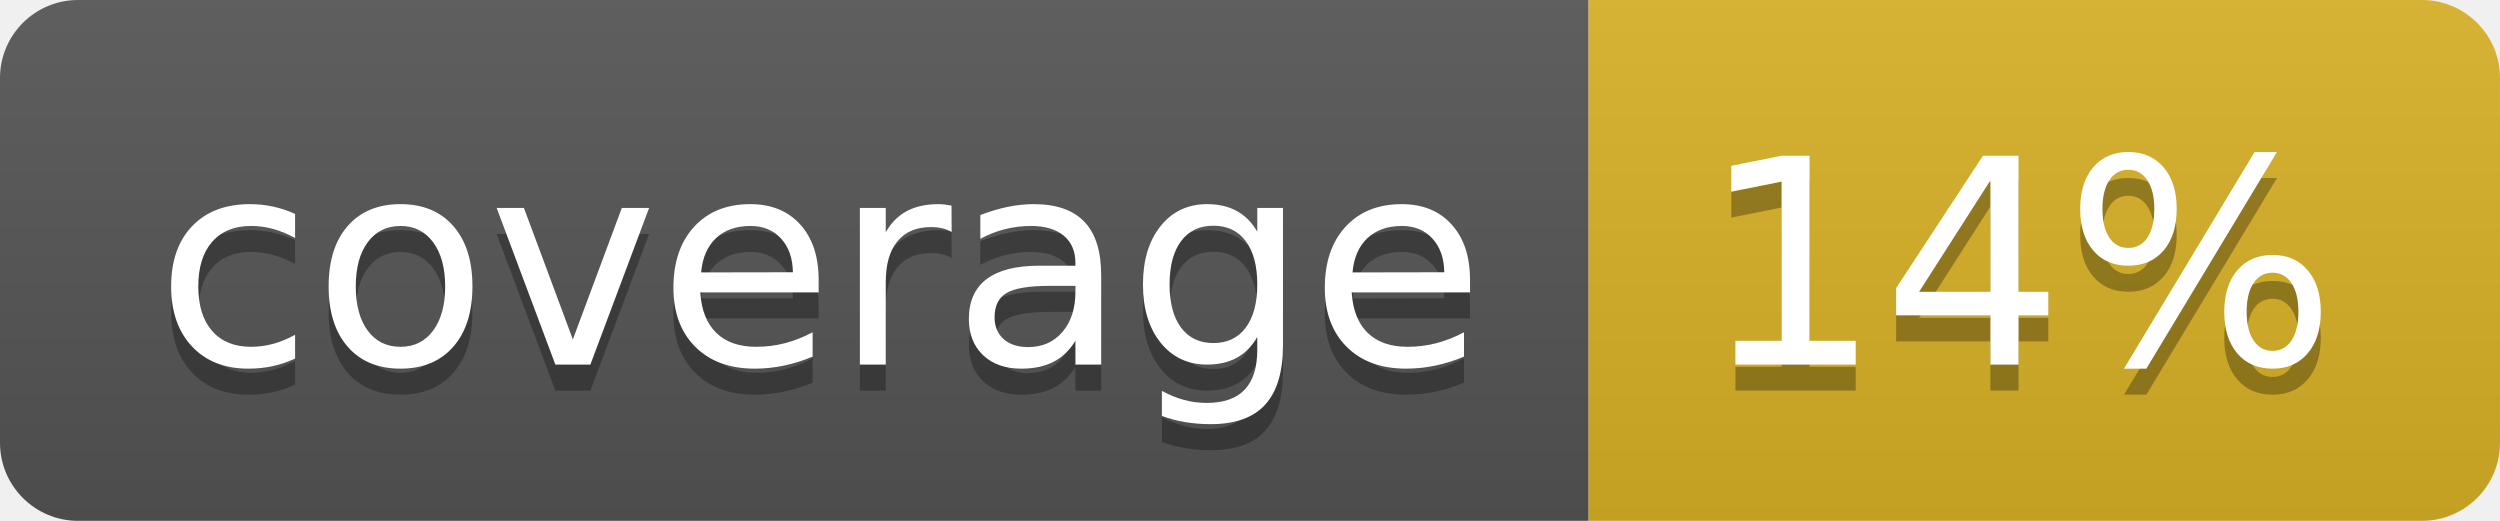
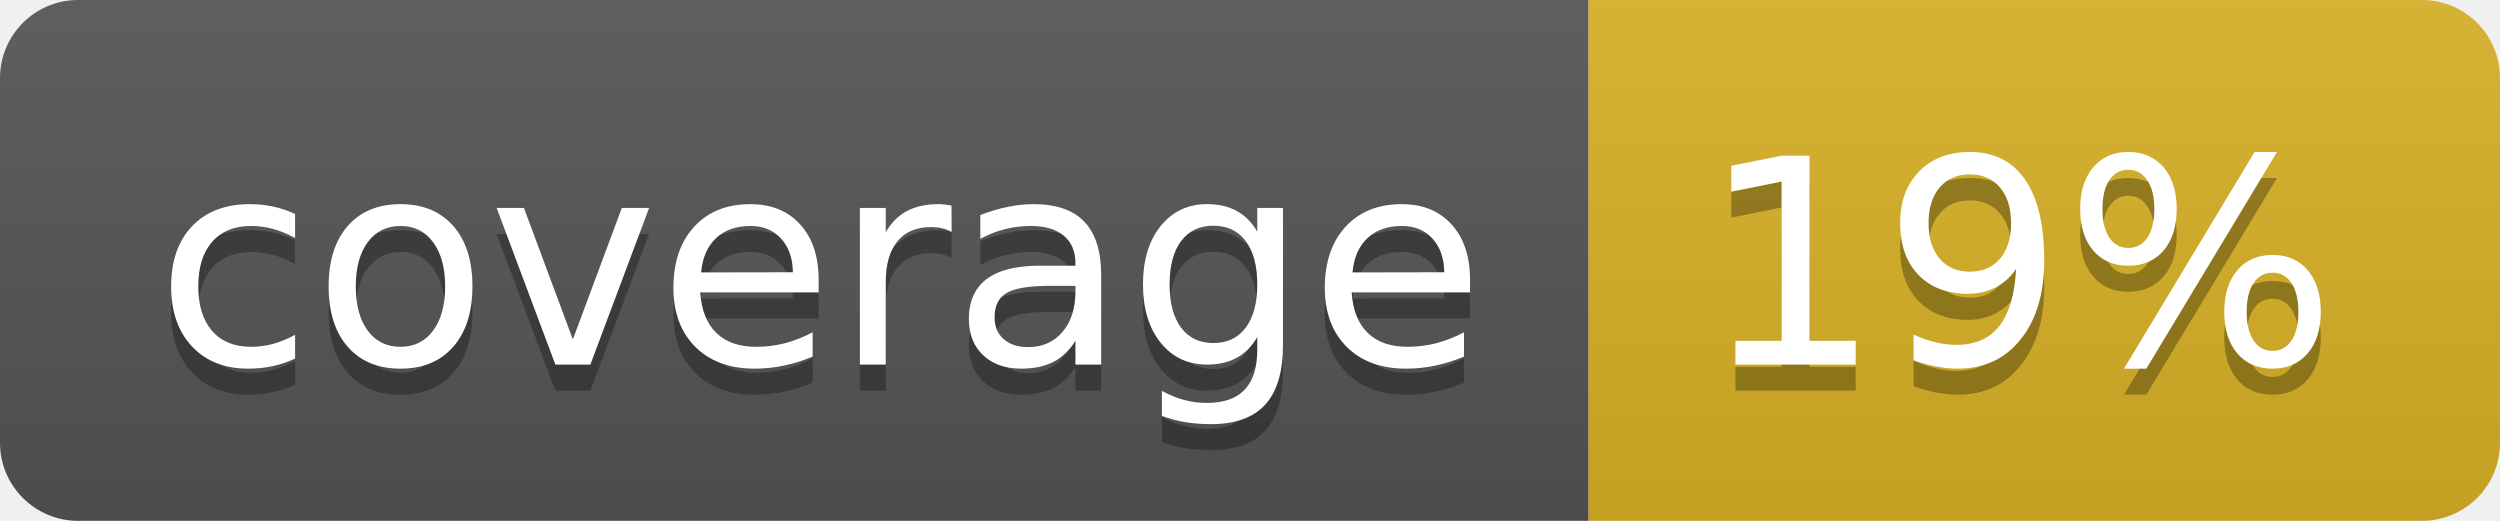
<svg xmlns="http://www.w3.org/2000/svg" width="96" height="20">
  <linearGradient id="b" x2="0" y2="100%">
    <stop offset="0" stop-color="#bbb" stop-opacity=".1" />
    <stop offset="1" stop-opacity=".1" />
  </linearGradient>
  <clipPath id="a">
    <rect width="96" height="20" rx="3" fill="#fff" />
  </clipPath>
  <g clip-path="url(#a)">
    <path fill="#555" d="M0 0h61v20H0z" />
    <path fill="#D9B226" d="M61 0h35v20H61z" />
    <path fill="url(#b)" d="M0 0h96v20H0z" />
  </g>
  <g fill="#fff" text-anchor="middle" font-family="DejaVu Sans,Verdana,Geneva,sans-serif" font-size="110">
    <text x="315" y="150" fill="#010101" fill-opacity=".3" transform="scale(.1)" textLength="510">coverage</text>
    <text x="315" y="140" transform="scale(.1)" textLength="510">coverage</text>
-     <text x="775" y="150" fill="#010101" fill-opacity=".3" transform="scale(.1)" textLength="250">14%</text>
-     <text x="775" y="140" transform="scale(.1)" textLength="250">14%</text>
+     <text x="775" y="150" fill="#010101" fill-opacity=".3" transform="scale(.1)" textLength="250">19%</text>
+     <text x="775" y="140" transform="scale(.1)" textLength="250">19%</text>
  </g>
</svg>
